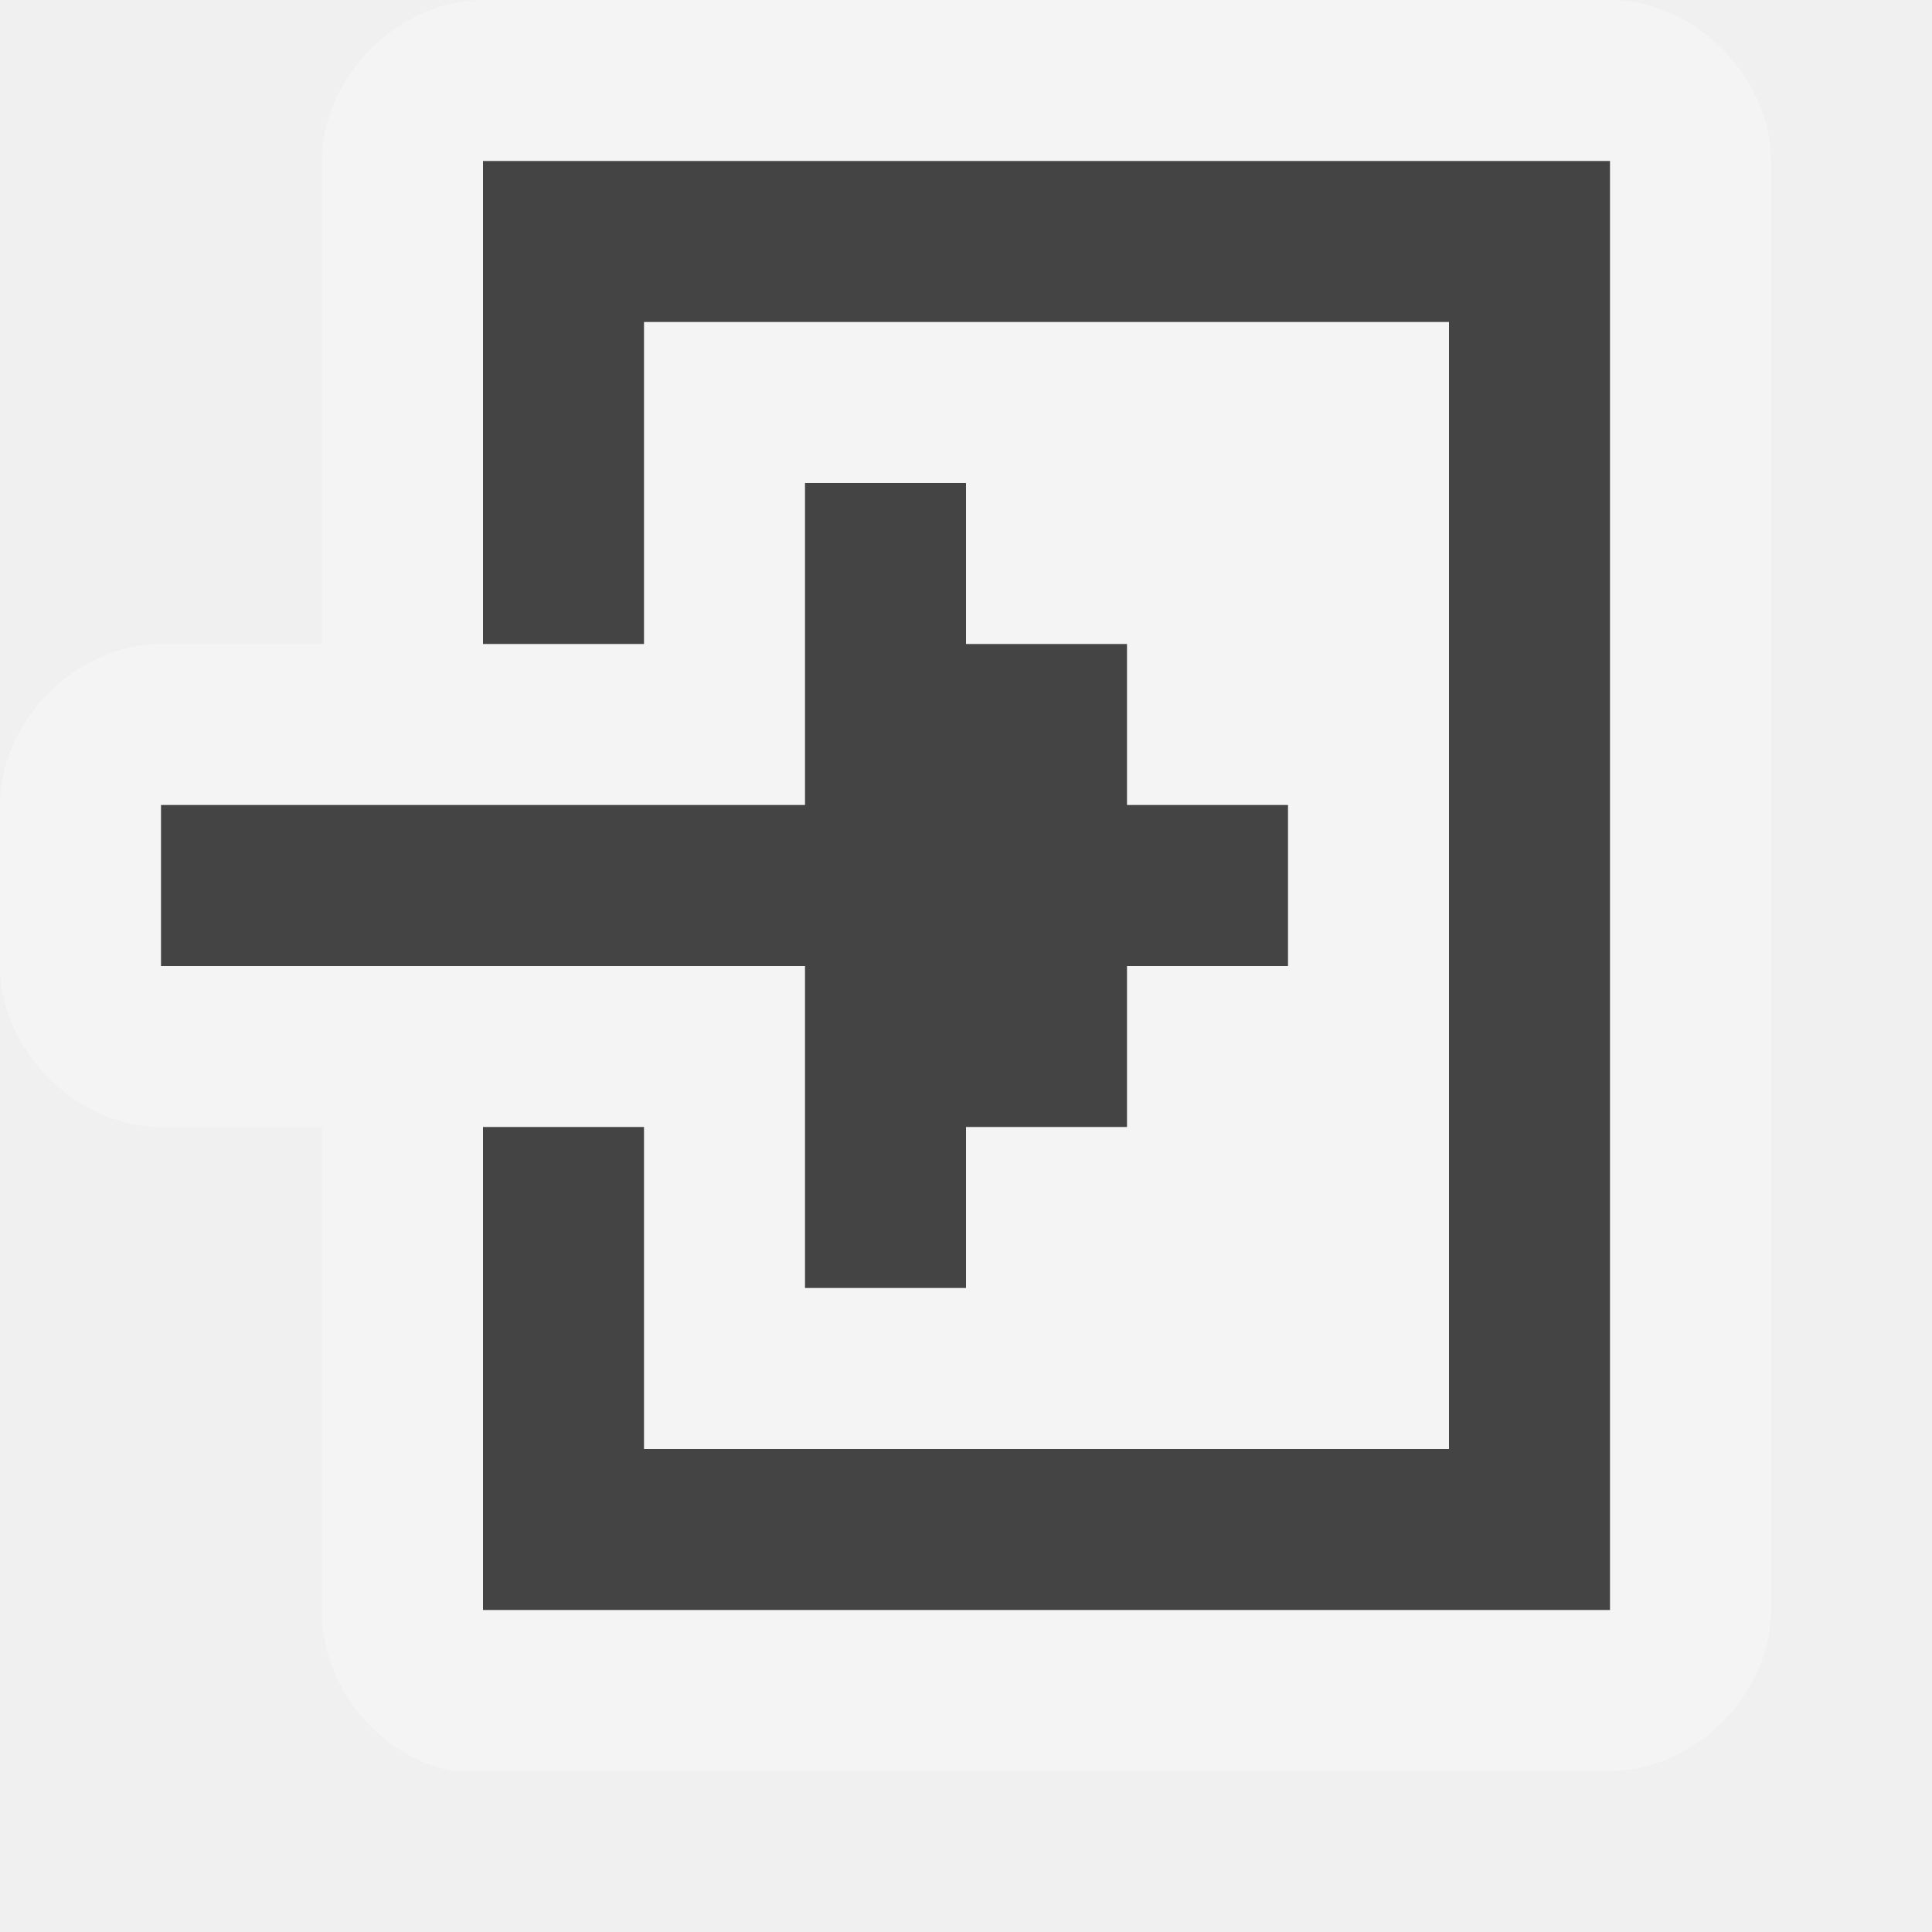
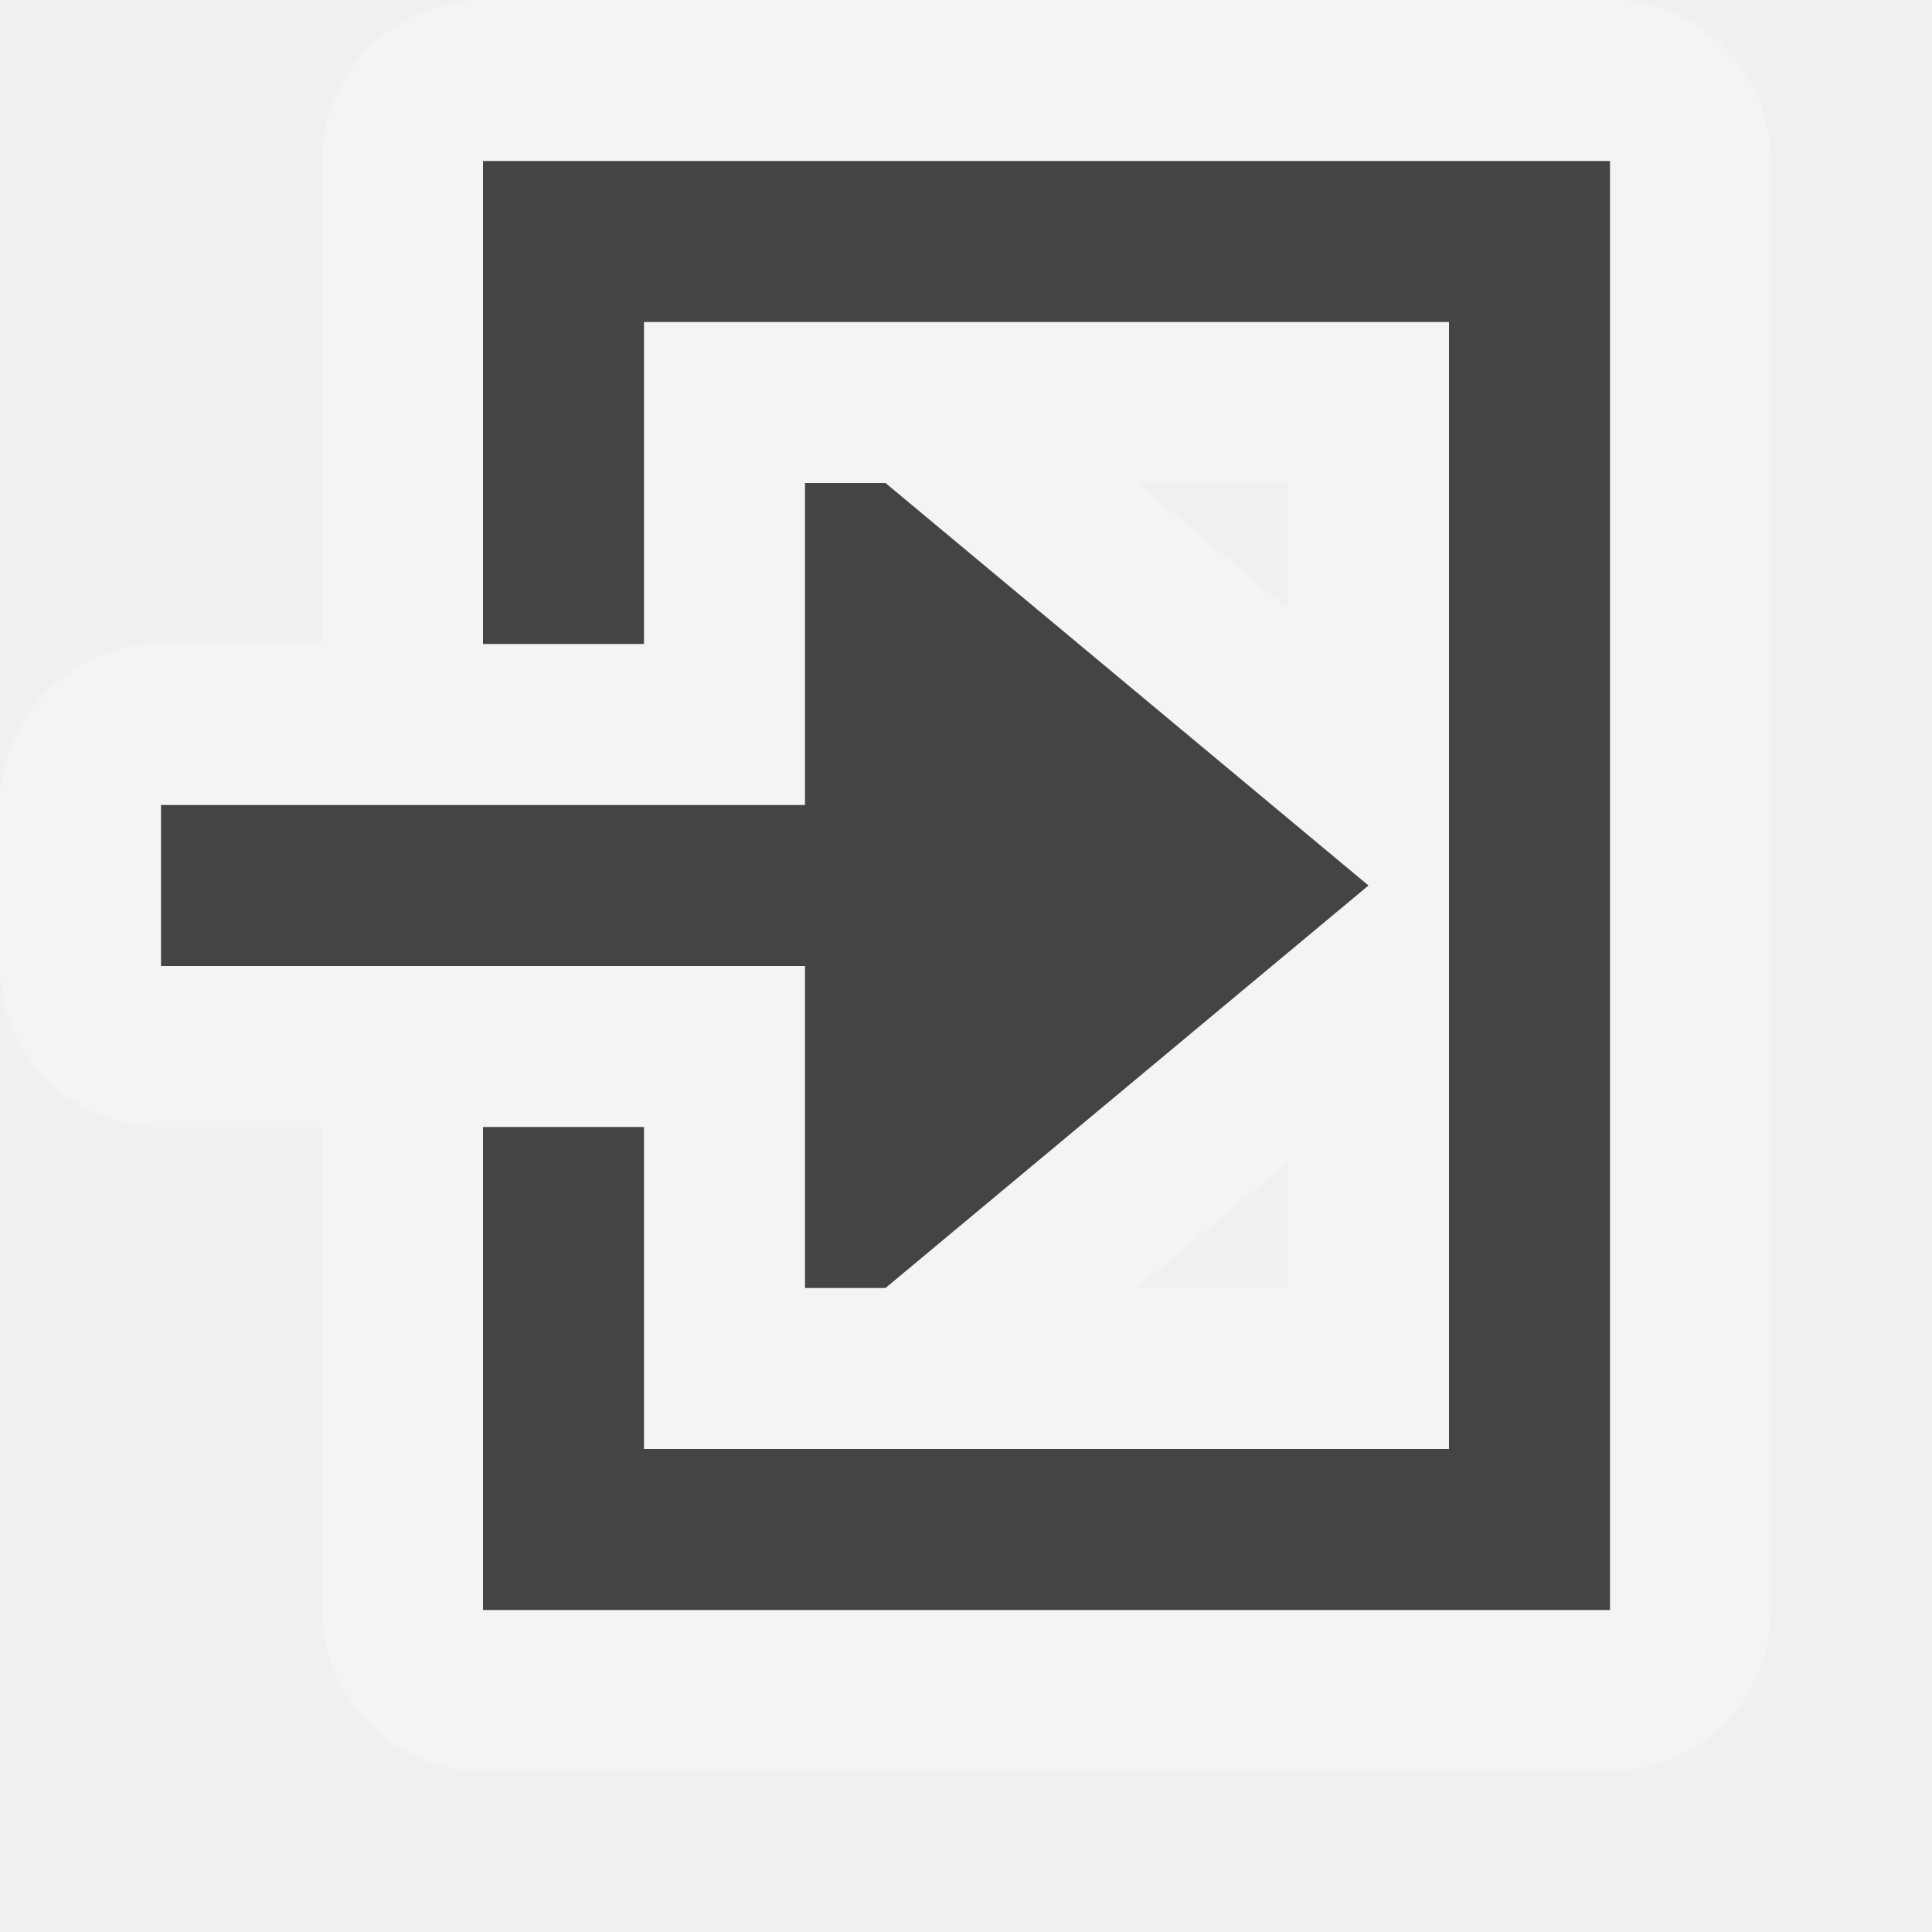
<svg xmlns="http://www.w3.org/2000/svg" width="12" height="12" id="svg4764" version="1.1">
  <defs id="defs4766" />
  <g id="layer1" transform="translate(0,-1040.362)">
-     <path style="font-size:medium;font-style:normal;font-variant:normal;font-weight:normal;font-stretch:normal;text-indent:0;text-align:start;text-decoration:none;line-height:normal;letter-spacing:normal;word-spacing:normal;text-transform:none;direction:ltr;block-progression:tb;writing-mode:lr-tb;text-anchor:start;baseline-shift:baseline;opacity:0.3;color:#000000;fill:#ffffff;fill-opacity:1;stroke:none;stroke-width:2;marker:none;visibility:visible;display:inline;overflow:visible;enable-background:accumulate;font-family:Sans;-inkscape-font-specification:Sans" d="m 2.812,1051.362 c -0.458,-0.088 -0.821,-0.533 -0.812,-1 l 0,-3 -1,0 c -0.524,-10e-5 -1,-0.476 -1,-1 l 0,-1 c 5.24e-5,-0.524 0.476,-1 1,-1 l 1,0 0,-3 c 5.24e-5,-0.524 0.476,-1 1,-1 l 7,0 c 0.524,10e-5 1,0.476 1,1 l 0,9 c -5.2e-5,0.524 -0.476,1 -1,1 -2.389,0 -4.812,0 -7.188,0 z" id="path3025" />
-     <path style="fill:#444444;stroke:none" d="m 3,1041.362 0,3 1,0 0,-2 5,0 0,7 -5,0 0,-2 -1,0 0,3 7,0 0,-9 -7,0 z" id="rect3955" />
-     <path style="font-size:medium;font-style:normal;font-variant:normal;font-weight:normal;font-stretch:normal;text-indent:0;text-align:start;text-decoration:none;line-height:normal;letter-spacing:normal;word-spacing:normal;text-transform:none;direction:ltr;block-progression:tb;writing-mode:lr-tb;text-anchor:start;baseline-shift:baseline;color:#000000;fill:#444444;fill-opacity:1;fill-rule:nonzero;stroke:none;stroke-width:2.745;marker:none;visibility:visible;display:inline;overflow:visible;enable-background:accumulate;font-family:Sans;-inkscape-font-specification:Sans" d="m 5,1043.362 0,2 -4,0 0,1 4,0 0,2 1,0 0,-1 1,0 0,-1 1,0 0,-1 -1,0 0,-1 -1,0 0,-1 -1,0 z" id="path3961" />
+     <path id="path9963" transform="translate(0,1040.362)" d="M 3 1 L 3 4 L 4 4 L 4 2 L 9 2 L 9 9 L 4 9 L 4 7 L 3 7 L 3 10 L 10 10 L 10 1 L 3 1 z M 5 3 L 5 5 L 1 5 L 1 6 L 5 6 L 5 8 L 5.5 8 L 8.5 5.5 L 5.5 3 L 5 3 z " style="fill:#444444;stroke:#ffffff;stroke-width:2;stroke-miterlimit:4;stroke-dasharray:none;stroke-linejoin:round;stroke-linecap:round;opacity:0.3" />
+     <path style="fill:#444444;stroke:none" d="M 3 1 L 3 4 L 4 4 L 4 2 L 9 2 L 9 9 L 4 9 L 4 7 L 3 7 L 3 10 L 10 10 L 10 1 L 3 1 z M 5 3 L 5 5 L 1 5 L 1 6 L 5 6 L 5 8 L 5.5 8 L 8.5 5.5 L 5.5 3 L 5 3 z " transform="translate(0,1040.362)" id="rect3955" />
  </g>
</svg>
